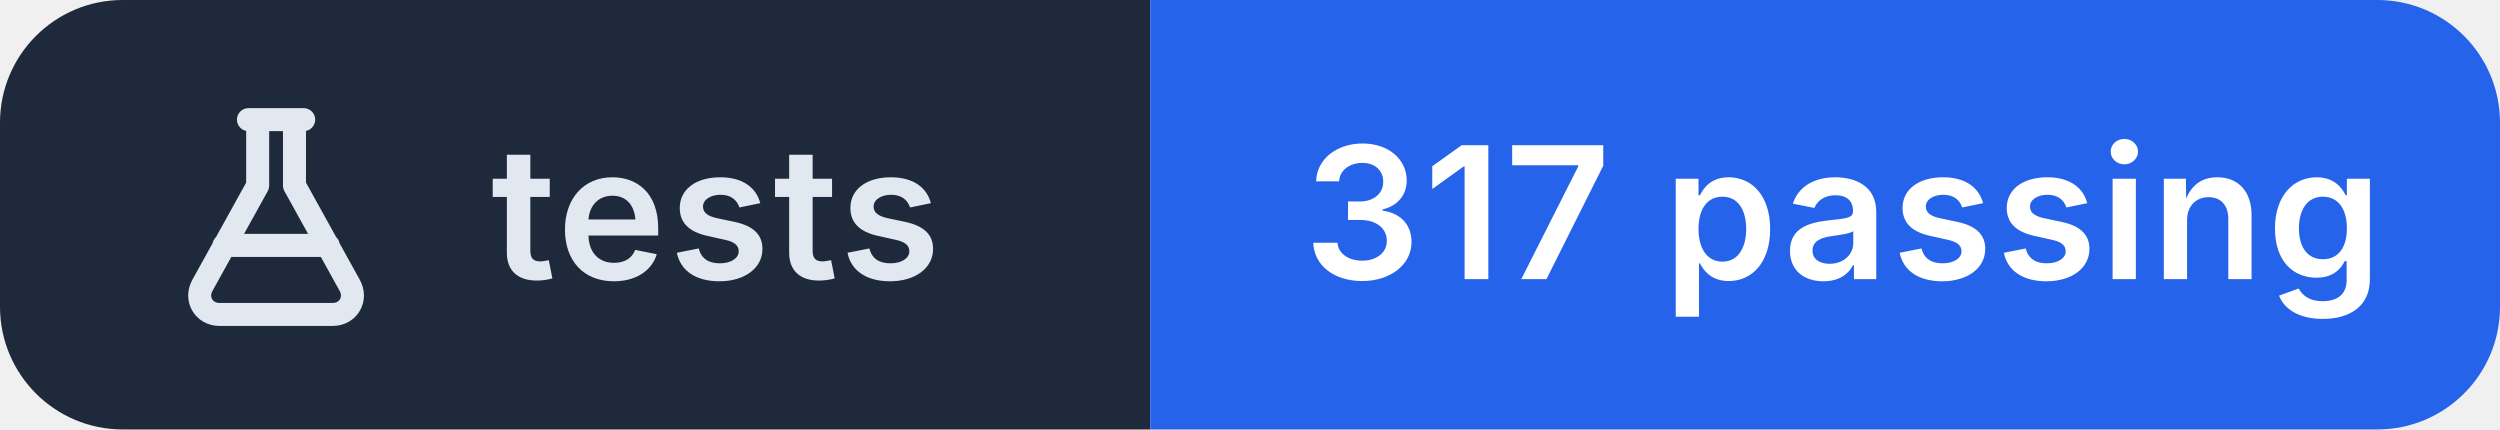
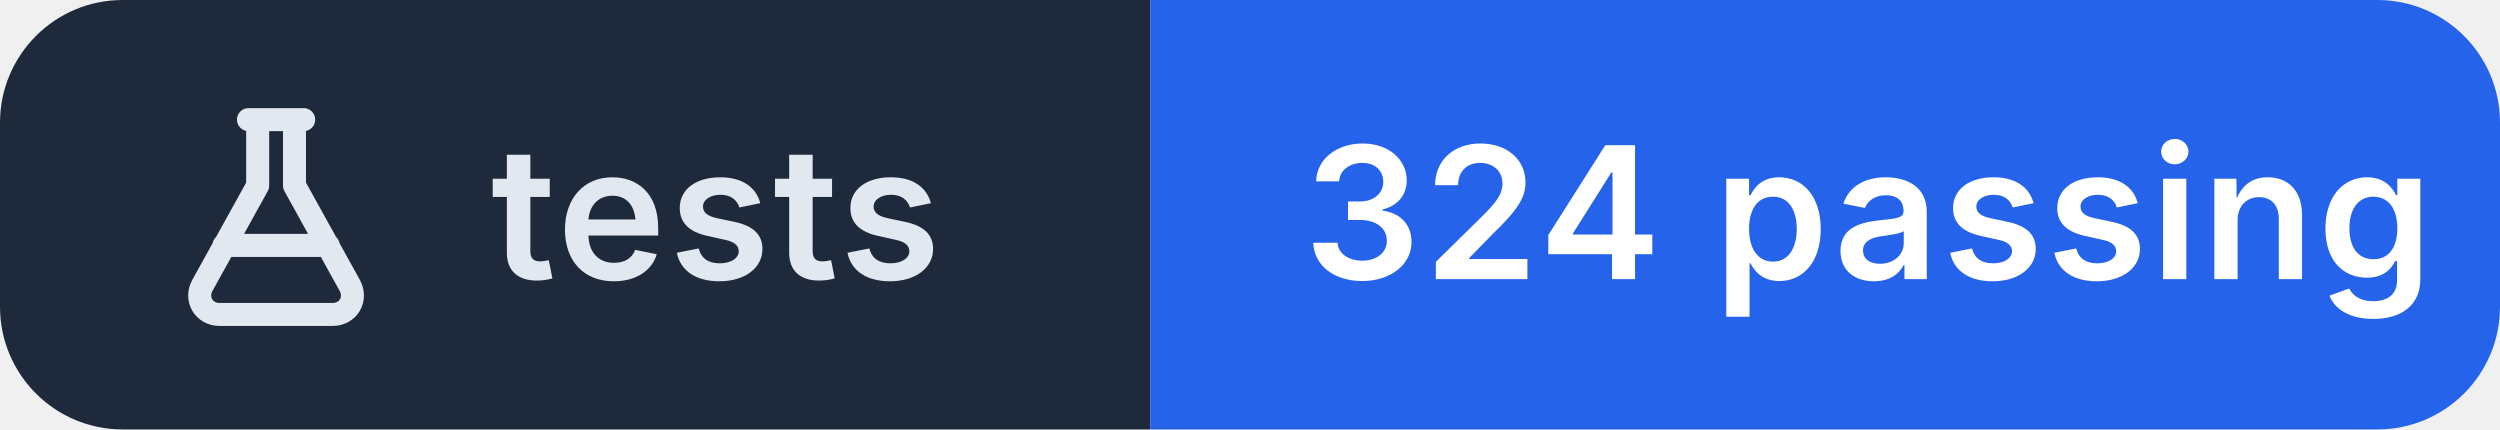
- <svg xmlns="http://www.w3.org/2000/svg" width="163" height="28" viewBox="0 0 163 28" role="img" aria-label="tests: 317 passing">
+ <svg xmlns="http://www.w3.org/2000/svg" width="163" height="28" viewBox="0 0 163 28" role="img" aria-label="tests: 324 passing">
  <clipPath id="r">
    <rect width="163" height="28" rx="8" />
  </clipPath>
  <g clip-path="url(#r)">
    <rect width="75" height="28" fill="#1e293b" />
    <rect x="75" width="88" height="28" fill="#2563eb" />
  </g>
  <g transform="translate(10 6.0)" fill="none" stroke="#e2e8f0" stroke-width="1.5" stroke-linecap="round" stroke-linejoin="round">
    <path d="M6.2 1.8h3.6 M6.8 1.8v4.3L3.2 12.6c-.5.9.1 1.9 1.1 1.9h7.4c1 0 1.6-1 1.1-1.9L9.2 6.1V1.8 M4.6 10h6.8" />
  </g>
  <g fill="#ffffff" font-family="Inter,'Segoe UI',Helvetica,Arial,sans-serif" font-size="12" font-weight="600" letter-spacing=".2">
    <text x="32" y="18.2" fill="#e2e8f0">tests</text>
-     <text x="85" y="18.2">317 passing</text>
+     <text x="85" y="18.2">324 passing</text>
  </g>
</svg>
